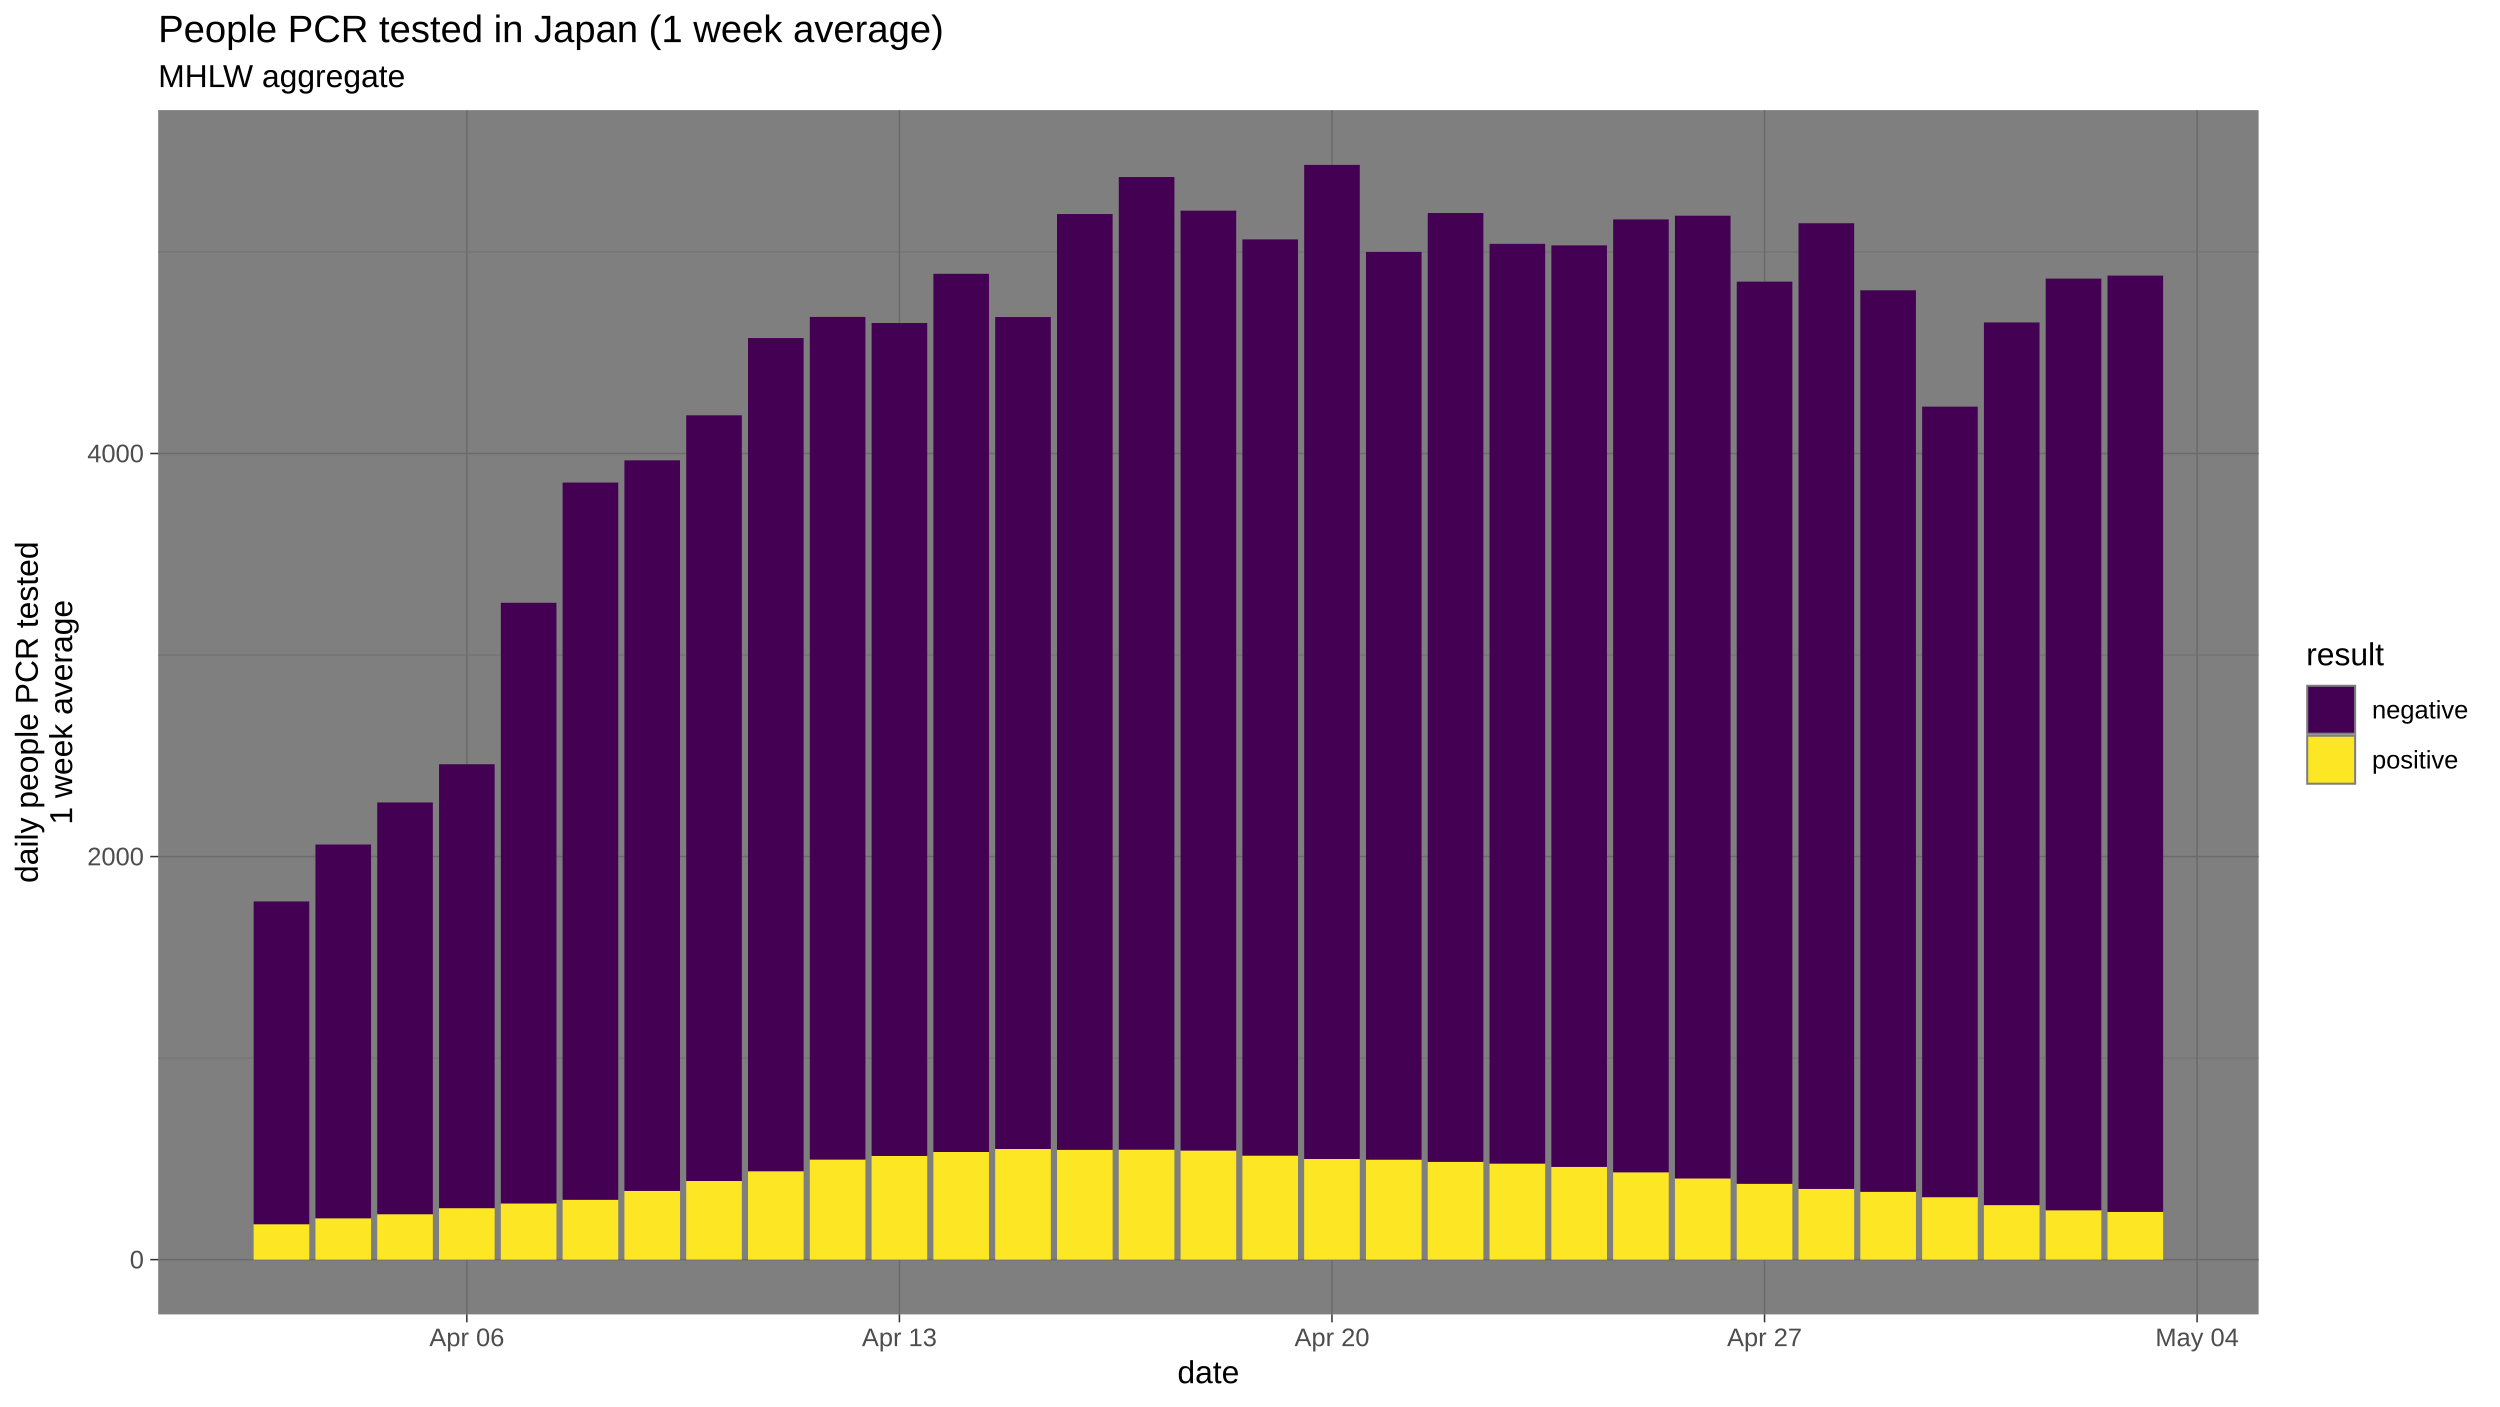
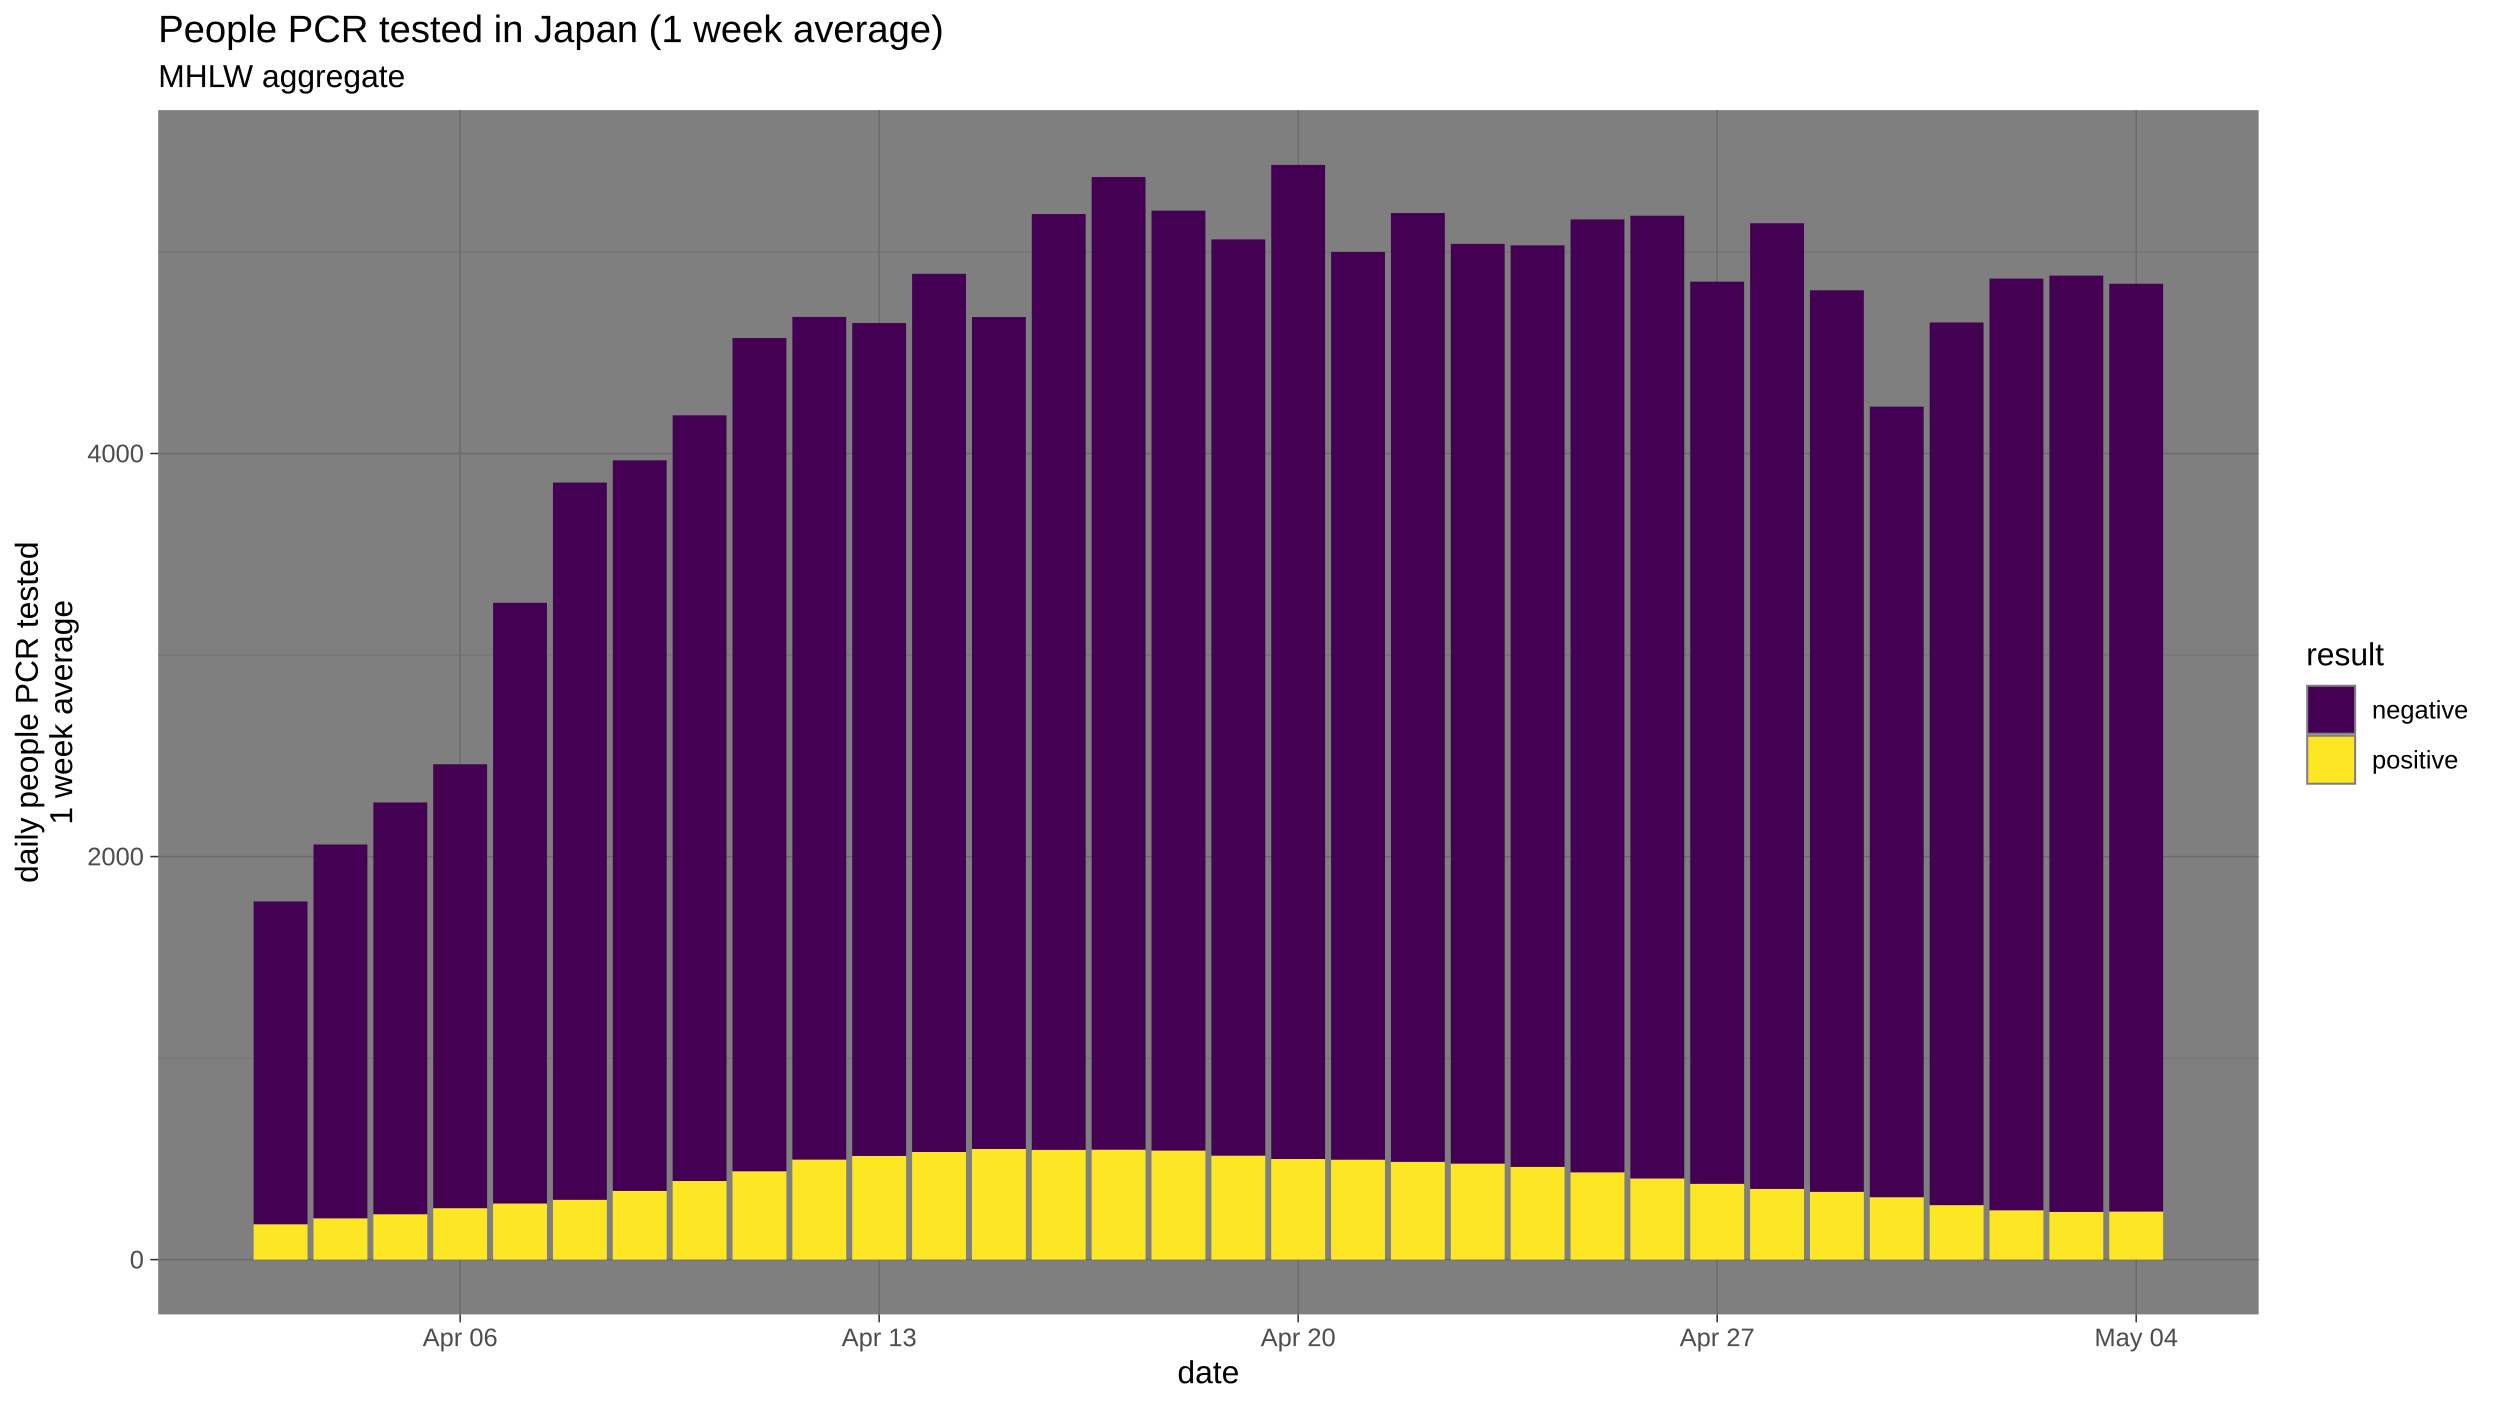
<svg xmlns="http://www.w3.org/2000/svg" viewBox="0 0 864.00 486.00">
  <defs>
    <style type="text/css">
    line, polyline, polygon, path, rect, circle {
      fill: none;
      stroke: #000000;
      stroke-linecap: round;
      stroke-linejoin: round;
      stroke-miterlimit: 10.00;
    }
  </style>
  </defs>
  <rect width="100%" height="100%" style="stroke: none; fill: #FFFFFF;" />
  <rect x="0.00" y="-0" width="864.00" height="486.00" style="stroke-width: 1.07; stroke: #FFFFFF; fill: #FFFFFF;" />
  <defs>
    <clipPath id="cpNTQuNjd8NzgwLjU3fDQ1NC4yNXwzOC4wNw==">
      <rect x="54.67" y="38.07" width="725.91" height="416.18" />
    </clipPath>
  </defs>
  <rect x="54.67" y="38.07" width="725.91" height="416.18" style="stroke-width: 1.07; stroke: none; fill: #7F7F7F;" clip-path="url(#cpNTQuNjd8NzgwLjU3fDQ1NC4yNXwzOC4wNw==)" />
  <polyline points="54.67,365.68 780.57,365.68 " style="stroke-width: 0.27; stroke: #6B6B6B; stroke-linecap: butt;" clip-path="url(#cpNTQuNjd8NzgwLjU3fDQ1NC4yNXwzOC4wNw==)" />
  <polyline points="54.67,226.37 780.57,226.37 " style="stroke-width: 0.27; stroke: #6B6B6B; stroke-linecap: butt;" clip-path="url(#cpNTQuNjd8NzgwLjU3fDQ1NC4yNXwzOC4wNw==)" />
  <polyline points="54.67,87.07 780.57,87.07 " style="stroke-width: 0.27; stroke: #6B6B6B; stroke-linecap: butt;" clip-path="url(#cpNTQuNjd8NzgwLjU3fDQ1NC4yNXwzOC4wNw==)" />
  <polyline points="54.67,435.33 780.57,435.33 " style="stroke-width: 0.53; stroke: #6B6B6B; stroke-linecap: butt;" clip-path="url(#cpNTQuNjd8NzgwLjU3fDQ1NC4yNXwzOC4wNw==)" />
  <polyline points="54.67,296.02 780.57,296.02 " style="stroke-width: 0.53; stroke: #6B6B6B; stroke-linecap: butt;" clip-path="url(#cpNTQuNjd8NzgwLjU3fDQ1NC4yNXwzOC4wNw==)" />
  <polyline points="54.67,156.72 780.57,156.72 " style="stroke-width: 0.53; stroke: #6B6B6B; stroke-linecap: butt;" clip-path="url(#cpNTQuNjd8NzgwLjU3fDQ1NC4yNXwzOC4wNw==)" />
-   <polyline points="161.34,454.25 161.34,38.07 " style="stroke-width: 0.53; stroke: #6B6B6B; stroke-linecap: butt;" clip-path="url(#cpNTQuNjd8NzgwLjU3fDQ1NC4yNXwzOC4wNw==)" />
-   <polyline points="310.84,454.25 310.84,38.07 " style="stroke-width: 0.53; stroke: #6B6B6B; stroke-linecap: butt;" clip-path="url(#cpNTQuNjd8NzgwLjU3fDQ1NC4yNXwzOC4wNw==)" />
-   <polyline points="460.33,454.25 460.33,38.07 " style="stroke-width: 0.53; stroke: #6B6B6B; stroke-linecap: butt;" clip-path="url(#cpNTQuNjd8NzgwLjU3fDQ1NC4yNXwzOC4wNw==)" />
-   <polyline points="609.83,454.25 609.83,38.07 " style="stroke-width: 0.53; stroke: #6B6B6B; stroke-linecap: butt;" clip-path="url(#cpNTQuNjd8NzgwLjU3fDQ1NC4yNXwzOC4wNw==)" />
-   <polyline points="759.32,454.25 759.32,38.07 " style="stroke-width: 0.53; stroke: #6B6B6B; stroke-linecap: butt;" clip-path="url(#cpNTQuNjd8NzgwLjU3fDQ1NC4yNXwzOC4wNw==)" />
-   <rect x="87.66" y="423.09" width="19.22" height="12.24" style="stroke-width: 1.07; stroke: none; stroke-linecap: butt; fill: #FDE725;" clip-path="url(#cpNTQuNjd8NzgwLjU3fDQ1NC4yNXwzOC4wNw==)" />
-   <rect x="87.66" y="311.54" width="19.22" height="111.55" style="stroke-width: 1.07; stroke: none; stroke-linecap: butt; fill: #440154;" clip-path="url(#cpNTQuNjd8NzgwLjU3fDQ1NC4yNXwzOC4wNw==)" />
-   <rect x="109.02" y="421.04" width="19.22" height="14.29" style="stroke-width: 1.07; stroke: none; stroke-linecap: butt; fill: #FDE725;" clip-path="url(#cpNTQuNjd8NzgwLjU3fDQ1NC4yNXwzOC4wNw==)" />
-   <rect x="109.02" y="291.86" width="19.22" height="129.18" style="stroke-width: 1.07; stroke: none; stroke-linecap: butt; fill: #440154;" clip-path="url(#cpNTQuNjd8NzgwLjU3fDQ1NC4yNXwzOC4wNw==)" />
-   <rect x="130.37" y="419.63" width="19.22" height="15.70" style="stroke-width: 1.07; stroke: none; stroke-linecap: butt; fill: #FDE725;" clip-path="url(#cpNTQuNjd8NzgwLjU3fDQ1NC4yNXwzOC4wNw==)" />
-   <rect x="130.37" y="277.33" width="19.22" height="142.30" style="stroke-width: 1.07; stroke: none; stroke-linecap: butt; fill: #440154;" clip-path="url(#cpNTQuNjd8NzgwLjU3fDQ1NC4yNXwzOC4wNw==)" />
-   <rect x="151.73" y="417.54" width="19.22" height="17.79" style="stroke-width: 1.07; stroke: none; stroke-linecap: butt; fill: #FDE725;" clip-path="url(#cpNTQuNjd8NzgwLjU3fDQ1NC4yNXwzOC4wNw==)" />
-   <rect x="151.73" y="264.12" width="19.22" height="153.42" style="stroke-width: 1.07; stroke: none; stroke-linecap: butt; fill: #440154;" clip-path="url(#cpNTQuNjd8NzgwLjU3fDQ1NC4yNXwzOC4wNw==)" />
-   <rect x="173.09" y="415.90" width="19.22" height="19.43" style="stroke-width: 1.07; stroke: none; stroke-linecap: butt; fill: #FDE725;" clip-path="url(#cpNTQuNjd8NzgwLjU3fDQ1NC4yNXwzOC4wNw==)" />
-   <rect x="173.09" y="208.32" width="19.22" height="207.58" style="stroke-width: 1.07; stroke: none; stroke-linecap: butt; fill: #440154;" clip-path="url(#cpNTQuNjd8NzgwLjU3fDQ1NC4yNXwzOC4wNw==)" />
-   <rect x="194.44" y="414.64" width="19.22" height="20.69" style="stroke-width: 1.07; stroke: none; stroke-linecap: butt; fill: #FDE725;" clip-path="url(#cpNTQuNjd8NzgwLjU3fDQ1NC4yNXwzOC4wNw==)" />
-   <rect x="194.44" y="166.77" width="19.22" height="247.87" style="stroke-width: 1.07; stroke: none; stroke-linecap: butt; fill: #440154;" clip-path="url(#cpNTQuNjd8NzgwLjU3fDQ1NC4yNXwzOC4wNw==)" />
-   <rect x="215.80" y="411.58" width="19.22" height="23.75" style="stroke-width: 1.07; stroke: none; stroke-linecap: butt; fill: #FDE725;" clip-path="url(#cpNTQuNjd8NzgwLjU3fDQ1NC4yNXwzOC4wNw==)" />
-   <rect x="215.80" y="159.09" width="19.22" height="252.49" style="stroke-width: 1.07; stroke: none; stroke-linecap: butt; fill: #440154;" clip-path="url(#cpNTQuNjd8NzgwLjU3fDQ1NC4yNXwzOC4wNw==)" />
-   <rect x="237.16" y="408.16" width="19.22" height="27.16" style="stroke-width: 1.07; stroke: none; stroke-linecap: butt; fill: #FDE725;" clip-path="url(#cpNTQuNjd8NzgwLjU3fDQ1NC4yNXwzOC4wNw==)" />
-   <rect x="237.16" y="143.53" width="19.22" height="264.63" style="stroke-width: 1.07; stroke: none; stroke-linecap: butt; fill: #440154;" clip-path="url(#cpNTQuNjd8NzgwLjU3fDQ1NC4yNXwzOC4wNw==)" />
-   <rect x="258.51" y="404.78" width="19.22" height="30.55" style="stroke-width: 1.07; stroke: none; stroke-linecap: butt; fill: #FDE725;" clip-path="url(#cpNTQuNjd8NzgwLjU3fDQ1NC4yNXwzOC4wNw==)" />
-   <rect x="258.51" y="116.83" width="19.22" height="287.95" style="stroke-width: 1.07; stroke: none; stroke-linecap: butt; fill: #440154;" clip-path="url(#cpNTQuNjd8NzgwLjU3fDQ1NC4yNXwzOC4wNw==)" />
-   <rect x="279.87" y="400.73" width="19.22" height="34.60" style="stroke-width: 1.07; stroke: none; stroke-linecap: butt; fill: #FDE725;" clip-path="url(#cpNTQuNjd8NzgwLjU3fDQ1NC4yNXwzOC4wNw==)" />
-   <rect x="279.87" y="109.53" width="19.22" height="291.20" style="stroke-width: 1.07; stroke: none; stroke-linecap: butt; fill: #440154;" clip-path="url(#cpNTQuNjd8NzgwLjU3fDQ1NC4yNXwzOC4wNw==)" />
-   <rect x="301.23" y="399.50" width="19.22" height="35.83" style="stroke-width: 1.07; stroke: none; stroke-linecap: butt; fill: #FDE725;" clip-path="url(#cpNTQuNjd8NzgwLjU3fDQ1NC4yNXwzOC4wNw==)" />
-   <rect x="301.23" y="111.64" width="19.22" height="287.86" style="stroke-width: 1.07; stroke: none; stroke-linecap: butt; fill: #440154;" clip-path="url(#cpNTQuNjd8NzgwLjU3fDQ1NC4yNXwzOC4wNw==)" />
-   <rect x="322.58" y="398.12" width="19.22" height="37.20" style="stroke-width: 1.07; stroke: none; stroke-linecap: butt; fill: #FDE725;" clip-path="url(#cpNTQuNjd8NzgwLjU3fDQ1NC4yNXwzOC4wNw==)" />
-   <rect x="322.58" y="94.63" width="19.22" height="303.50" style="stroke-width: 1.07; stroke: none; stroke-linecap: butt; fill: #440154;" clip-path="url(#cpNTQuNjd8NzgwLjU3fDQ1NC4yNXwzOC4wNw==)" />
-   <rect x="343.94" y="397.09" width="19.22" height="38.24" style="stroke-width: 1.07; stroke: none; stroke-linecap: butt; fill: #FDE725;" clip-path="url(#cpNTQuNjd8NzgwLjU3fDQ1NC4yNXwzOC4wNw==)" />
-   <rect x="343.94" y="109.57" width="19.22" height="287.52" style="stroke-width: 1.07; stroke: none; stroke-linecap: butt; fill: #440154;" clip-path="url(#cpNTQuNjd8NzgwLjU3fDQ1NC4yNXwzOC4wNw==)" />
-   <rect x="365.30" y="397.38" width="19.22" height="37.95" style="stroke-width: 1.07; stroke: none; stroke-linecap: butt; fill: #FDE725;" clip-path="url(#cpNTQuNjd8NzgwLjU3fDQ1NC4yNXwzOC4wNw==)" />
-   <rect x="365.30" y="73.97" width="19.22" height="323.41" style="stroke-width: 1.07; stroke: none; stroke-linecap: butt; fill: #440154;" clip-path="url(#cpNTQuNjd8NzgwLjU3fDQ1NC4yNXwzOC4wNw==)" />
-   <rect x="386.65" y="397.32" width="19.22" height="38.01" style="stroke-width: 1.07; stroke: none; stroke-linecap: butt; fill: #FDE725;" clip-path="url(#cpNTQuNjd8NzgwLjU3fDQ1NC4yNXwzOC4wNw==)" />
-   <rect x="386.65" y="61.18" width="19.22" height="336.13" style="stroke-width: 1.07; stroke: none; stroke-linecap: butt; fill: #440154;" clip-path="url(#cpNTQuNjd8NzgwLjU3fDQ1NC4yNXwzOC4wNw==)" />
-   <rect x="408.01" y="397.62" width="19.22" height="37.71" style="stroke-width: 1.07; stroke: none; stroke-linecap: butt; fill: #FDE725;" clip-path="url(#cpNTQuNjd8NzgwLjU3fDQ1NC4yNXwzOC4wNw==)" />
-   <rect x="408.01" y="72.80" width="19.22" height="324.82" style="stroke-width: 1.07; stroke: none; stroke-linecap: butt; fill: #440154;" clip-path="url(#cpNTQuNjd8NzgwLjU3fDQ1NC4yNXwzOC4wNw==)" />
-   <rect x="429.37" y="399.38" width="19.22" height="35.95" style="stroke-width: 1.07; stroke: none; stroke-linecap: butt; fill: #FDE725;" clip-path="url(#cpNTQuNjd8NzgwLjU3fDQ1NC4yNXwzOC4wNw==)" />
-   <rect x="429.37" y="82.74" width="19.22" height="316.64" style="stroke-width: 1.07; stroke: none; stroke-linecap: butt; fill: #440154;" clip-path="url(#cpNTQuNjd8NzgwLjU3fDQ1NC4yNXwzOC4wNw==)" />
-   <rect x="450.72" y="400.54" width="19.22" height="34.79" style="stroke-width: 1.07; stroke: none; stroke-linecap: butt; fill: #FDE725;" clip-path="url(#cpNTQuNjd8NzgwLjU3fDQ1NC4yNXwzOC4wNw==)" />
-   <rect x="450.72" y="56.99" width="19.22" height="343.56" style="stroke-width: 1.07; stroke: none; stroke-linecap: butt; fill: #440154;" clip-path="url(#cpNTQuNjd8NzgwLjU3fDQ1NC4yNXwzOC4wNw==)" />
-   <rect x="472.08" y="400.76" width="19.22" height="34.57" style="stroke-width: 1.07; stroke: none; stroke-linecap: butt; fill: #FDE725;" clip-path="url(#cpNTQuNjd8NzgwLjU3fDQ1NC4yNXwzOC4wNw==)" />
-   <rect x="472.08" y="87.08" width="19.22" height="313.69" style="stroke-width: 1.07; stroke: none; stroke-linecap: butt; fill: #440154;" clip-path="url(#cpNTQuNjd8NzgwLjU3fDQ1NC4yNXwzOC4wNw==)" />
-   <rect x="493.43" y="401.54" width="19.22" height="33.79" style="stroke-width: 1.07; stroke: none; stroke-linecap: butt; fill: #FDE725;" clip-path="url(#cpNTQuNjd8NzgwLjU3fDQ1NC4yNXwzOC4wNw==)" />
-   <rect x="493.43" y="73.62" width="19.22" height="327.92" style="stroke-width: 1.07; stroke: none; stroke-linecap: butt; fill: #440154;" clip-path="url(#cpNTQuNjd8NzgwLjU3fDQ1NC4yNXwzOC4wNw==)" />
-   <rect x="514.79" y="402.12" width="19.22" height="33.20" style="stroke-width: 1.07; stroke: none; stroke-linecap: butt; fill: #FDE725;" clip-path="url(#cpNTQuNjd8NzgwLjU3fDQ1NC4yNXwzOC4wNw==)" />
-   <rect x="514.79" y="84.28" width="19.22" height="317.85" style="stroke-width: 1.07; stroke: none; stroke-linecap: butt; fill: #440154;" clip-path="url(#cpNTQuNjd8NzgwLjU3fDQ1NC4yNXwzOC4wNw==)" />
-   <rect x="536.15" y="403.28" width="19.22" height="32.05" style="stroke-width: 1.07; stroke: none; stroke-linecap: butt; fill: #FDE725;" clip-path="url(#cpNTQuNjd8NzgwLjU3fDQ1NC4yNXwzOC4wNw==)" />
-   <rect x="536.15" y="84.80" width="19.22" height="318.48" style="stroke-width: 1.07; stroke: none; stroke-linecap: butt; fill: #440154;" clip-path="url(#cpNTQuNjd8NzgwLjU3fDQ1NC4yNXwzOC4wNw==)" />
-   <rect x="557.50" y="405.14" width="19.22" height="30.19" style="stroke-width: 1.07; stroke: none; stroke-linecap: butt; fill: #FDE725;" clip-path="url(#cpNTQuNjd8NzgwLjU3fDQ1NC4yNXwzOC4wNw==)" />
-   <rect x="557.50" y="75.83" width="19.22" height="329.31" style="stroke-width: 1.07; stroke: none; stroke-linecap: butt; fill: #440154;" clip-path="url(#cpNTQuNjd8NzgwLjU3fDQ1NC4yNXwzOC4wNw==)" />
-   <rect x="578.86" y="407.26" width="19.22" height="28.07" style="stroke-width: 1.07; stroke: none; stroke-linecap: butt; fill: #FDE725;" clip-path="url(#cpNTQuNjd8NzgwLjU3fDQ1NC4yNXwzOC4wNw==)" />
-   <rect x="578.86" y="74.55" width="19.22" height="332.71" style="stroke-width: 1.07; stroke: none; stroke-linecap: butt; fill: #440154;" clip-path="url(#cpNTQuNjd8NzgwLjU3fDQ1NC4yNXwzOC4wNw==)" />
-   <rect x="600.22" y="409.12" width="19.22" height="26.21" style="stroke-width: 1.07; stroke: none; stroke-linecap: butt; fill: #FDE725;" clip-path="url(#cpNTQuNjd8NzgwLjU3fDQ1NC4yNXwzOC4wNw==)" />
-   <rect x="600.22" y="97.34" width="19.22" height="311.78" style="stroke-width: 1.07; stroke: none; stroke-linecap: butt; fill: #440154;" clip-path="url(#cpNTQuNjd8NzgwLjU3fDQ1NC4yNXwzOC4wNw==)" />
-   <rect x="621.57" y="410.88" width="19.22" height="24.45" style="stroke-width: 1.07; stroke: none; stroke-linecap: butt; fill: #FDE725;" clip-path="url(#cpNTQuNjd8NzgwLjU3fDQ1NC4yNXwzOC4wNw==)" />
-   <rect x="621.57" y="77.15" width="19.22" height="333.73" style="stroke-width: 1.07; stroke: none; stroke-linecap: butt; fill: #440154;" clip-path="url(#cpNTQuNjd8NzgwLjU3fDQ1NC4yNXwzOC4wNw==)" />
-   <rect x="642.93" y="411.89" width="19.22" height="23.44" style="stroke-width: 1.07; stroke: none; stroke-linecap: butt; fill: #FDE725;" clip-path="url(#cpNTQuNjd8NzgwLjU3fDQ1NC4yNXwzOC4wNw==)" />
-   <rect x="642.93" y="100.32" width="19.22" height="311.57" style="stroke-width: 1.07; stroke: none; stroke-linecap: butt; fill: #440154;" clip-path="url(#cpNTQuNjd8NzgwLjU3fDQ1NC4yNXwzOC4wNw==)" />
-   <rect x="664.29" y="413.75" width="19.22" height="21.58" style="stroke-width: 1.07; stroke: none; stroke-linecap: butt; fill: #FDE725;" clip-path="url(#cpNTQuNjd8NzgwLjU3fDQ1NC4yNXwzOC4wNw==)" />
-   <rect x="664.29" y="140.54" width="19.22" height="273.21" style="stroke-width: 1.07; stroke: none; stroke-linecap: butt; fill: #440154;" clip-path="url(#cpNTQuNjd8NzgwLjU3fDQ1NC4yNXwzOC4wNw==)" />
-   <rect x="685.64" y="416.49" width="19.22" height="18.84" style="stroke-width: 1.07; stroke: none; stroke-linecap: butt; fill: #FDE725;" clip-path="url(#cpNTQuNjd8NzgwLjU3fDQ1NC4yNXwzOC4wNw==)" />
-   <rect x="685.64" y="111.44" width="19.22" height="305.05" style="stroke-width: 1.07; stroke: none; stroke-linecap: butt; fill: #440154;" clip-path="url(#cpNTQuNjd8NzgwLjU3fDQ1NC4yNXwzOC4wNw==)" />
-   <rect x="707.00" y="418.26" width="19.22" height="17.06" style="stroke-width: 1.07; stroke: none; stroke-linecap: butt; fill: #FDE725;" clip-path="url(#cpNTQuNjd8NzgwLjU3fDQ1NC4yNXwzOC4wNw==)" />
-   <rect x="707.00" y="96.29" width="19.22" height="321.98" style="stroke-width: 1.07; stroke: none; stroke-linecap: butt; fill: #440154;" clip-path="url(#cpNTQuNjd8NzgwLjU3fDQ1NC4yNXwzOC4wNw==)" />
-   <rect x="728.36" y="418.84" width="19.22" height="16.49" style="stroke-width: 1.07; stroke: none; stroke-linecap: butt; fill: #FDE725;" clip-path="url(#cpNTQuNjd8NzgwLjU3fDQ1NC4yNXwzOC4wNw==)" />
-   <rect x="728.36" y="95.25" width="19.22" height="323.59" style="stroke-width: 1.07; stroke: none; stroke-linecap: butt; fill: #440154;" clip-path="url(#cpNTQuNjd8NzgwLjU3fDQ1NC4yNXwzOC4wNw==)" />
+   <polyline points="159.03,454.25 159.03,38.07 " style="stroke-width: 0.53; stroke: #6B6B6B; stroke-linecap: butt;" clip-path="url(#cpNTQuNjd8NzgwLjU3fDQ1NC4yNXwzOC4wNw==)" />
+   <polyline points="303.84,454.25 303.84,38.07 " style="stroke-width: 0.53; stroke: #6B6B6B; stroke-linecap: butt;" clip-path="url(#cpNTQuNjd8NzgwLjU3fDQ1NC4yNXwzOC4wNw==)" />
+   <polyline points="448.65,454.25 448.65,38.07 " style="stroke-width: 0.53; stroke: #6B6B6B; stroke-linecap: butt;" clip-path="url(#cpNTQuNjd8NzgwLjU3fDQ1NC4yNXwzOC4wNw==)" />
+   <polyline points="593.46,454.25 593.46,38.07 " style="stroke-width: 0.53; stroke: #6B6B6B; stroke-linecap: butt;" clip-path="url(#cpNTQuNjd8NzgwLjU3fDQ1NC4yNXwzOC4wNw==)" />
+   <polyline points="738.27,454.25 738.27,38.07 " style="stroke-width: 0.53; stroke: #6B6B6B; stroke-linecap: butt;" clip-path="url(#cpNTQuNjd8NzgwLjU3fDQ1NC4yNXwzOC4wNw==)" />
+   <rect x="87.66" y="423.09" width="18.62" height="12.24" style="stroke-width: 1.07; stroke: none; stroke-linecap: butt; fill: #FDE725;" clip-path="url(#cpNTQuNjd8NzgwLjU3fDQ1NC4yNXwzOC4wNw==)" />
+   <rect x="87.66" y="311.54" width="18.62" height="111.55" style="stroke-width: 1.07; stroke: none; stroke-linecap: butt; fill: #440154;" clip-path="url(#cpNTQuNjd8NzgwLjU3fDQ1NC4yNXwzOC4wNw==)" />
+   <rect x="108.35" y="421.04" width="18.62" height="14.29" style="stroke-width: 1.07; stroke: none; stroke-linecap: butt; fill: #FDE725;" clip-path="url(#cpNTQuNjd8NzgwLjU3fDQ1NC4yNXwzOC4wNw==)" />
+   <rect x="108.35" y="291.86" width="18.62" height="129.18" style="stroke-width: 1.07; stroke: none; stroke-linecap: butt; fill: #440154;" clip-path="url(#cpNTQuNjd8NzgwLjU3fDQ1NC4yNXwzOC4wNw==)" />
+   <rect x="129.04" y="419.63" width="18.62" height="15.70" style="stroke-width: 1.07; stroke: none; stroke-linecap: butt; fill: #FDE725;" clip-path="url(#cpNTQuNjd8NzgwLjU3fDQ1NC4yNXwzOC4wNw==)" />
+   <rect x="129.04" y="277.33" width="18.62" height="142.30" style="stroke-width: 1.07; stroke: none; stroke-linecap: butt; fill: #440154;" clip-path="url(#cpNTQuNjd8NzgwLjU3fDQ1NC4yNXwzOC4wNw==)" />
+   <rect x="149.72" y="417.54" width="18.62" height="17.79" style="stroke-width: 1.07; stroke: none; stroke-linecap: butt; fill: #FDE725;" clip-path="url(#cpNTQuNjd8NzgwLjU3fDQ1NC4yNXwzOC4wNw==)" />
+   <rect x="149.72" y="264.12" width="18.62" height="153.42" style="stroke-width: 1.07; stroke: none; stroke-linecap: butt; fill: #440154;" clip-path="url(#cpNTQuNjd8NzgwLjU3fDQ1NC4yNXwzOC4wNw==)" />
+   <rect x="170.41" y="415.90" width="18.62" height="19.43" style="stroke-width: 1.07; stroke: none; stroke-linecap: butt; fill: #FDE725;" clip-path="url(#cpNTQuNjd8NzgwLjU3fDQ1NC4yNXwzOC4wNw==)" />
+   <rect x="170.41" y="208.32" width="18.62" height="207.58" style="stroke-width: 1.07; stroke: none; stroke-linecap: butt; fill: #440154;" clip-path="url(#cpNTQuNjd8NzgwLjU3fDQ1NC4yNXwzOC4wNw==)" />
+   <rect x="191.10" y="414.64" width="18.62" height="20.69" style="stroke-width: 1.07; stroke: none; stroke-linecap: butt; fill: #FDE725;" clip-path="url(#cpNTQuNjd8NzgwLjU3fDQ1NC4yNXwzOC4wNw==)" />
+   <rect x="191.10" y="166.77" width="18.62" height="247.87" style="stroke-width: 1.07; stroke: none; stroke-linecap: butt; fill: #440154;" clip-path="url(#cpNTQuNjd8NzgwLjU3fDQ1NC4yNXwzOC4wNw==)" />
+   <rect x="211.78" y="411.58" width="18.62" height="23.75" style="stroke-width: 1.07; stroke: none; stroke-linecap: butt; fill: #FDE725;" clip-path="url(#cpNTQuNjd8NzgwLjU3fDQ1NC4yNXwzOC4wNw==)" />
+   <rect x="211.78" y="159.09" width="18.62" height="252.49" style="stroke-width: 1.07; stroke: none; stroke-linecap: butt; fill: #440154;" clip-path="url(#cpNTQuNjd8NzgwLjU3fDQ1NC4yNXwzOC4wNw==)" />
+   <rect x="232.47" y="408.16" width="18.62" height="27.16" style="stroke-width: 1.07; stroke: none; stroke-linecap: butt; fill: #FDE725;" clip-path="url(#cpNTQuNjd8NzgwLjU3fDQ1NC4yNXwzOC4wNw==)" />
+   <rect x="232.47" y="143.53" width="18.62" height="264.63" style="stroke-width: 1.07; stroke: none; stroke-linecap: butt; fill: #440154;" clip-path="url(#cpNTQuNjd8NzgwLjU3fDQ1NC4yNXwzOC4wNw==)" />
+   <rect x="253.16" y="404.78" width="18.62" height="30.55" style="stroke-width: 1.07; stroke: none; stroke-linecap: butt; fill: #FDE725;" clip-path="url(#cpNTQuNjd8NzgwLjU3fDQ1NC4yNXwzOC4wNw==)" />
+   <rect x="253.16" y="116.83" width="18.62" height="287.95" style="stroke-width: 1.07; stroke: none; stroke-linecap: butt; fill: #440154;" clip-path="url(#cpNTQuNjd8NzgwLjU3fDQ1NC4yNXwzOC4wNw==)" />
+   <rect x="273.84" y="400.73" width="18.62" height="34.60" style="stroke-width: 1.07; stroke: none; stroke-linecap: butt; fill: #FDE725;" clip-path="url(#cpNTQuNjd8NzgwLjU3fDQ1NC4yNXwzOC4wNw==)" />
+   <rect x="273.84" y="109.53" width="18.62" height="291.20" style="stroke-width: 1.07; stroke: none; stroke-linecap: butt; fill: #440154;" clip-path="url(#cpNTQuNjd8NzgwLjU3fDQ1NC4yNXwzOC4wNw==)" />
+   <rect x="294.53" y="399.50" width="18.62" height="35.83" style="stroke-width: 1.07; stroke: none; stroke-linecap: butt; fill: #FDE725;" clip-path="url(#cpNTQuNjd8NzgwLjU3fDQ1NC4yNXwzOC4wNw==)" />
+   <rect x="294.53" y="111.64" width="18.62" height="287.86" style="stroke-width: 1.07; stroke: none; stroke-linecap: butt; fill: #440154;" clip-path="url(#cpNTQuNjd8NzgwLjU3fDQ1NC4yNXwzOC4wNw==)" />
+   <rect x="315.22" y="398.12" width="18.62" height="37.20" style="stroke-width: 1.07; stroke: none; stroke-linecap: butt; fill: #FDE725;" clip-path="url(#cpNTQuNjd8NzgwLjU3fDQ1NC4yNXwzOC4wNw==)" />
+   <rect x="315.22" y="94.63" width="18.62" height="303.50" style="stroke-width: 1.07; stroke: none; stroke-linecap: butt; fill: #440154;" clip-path="url(#cpNTQuNjd8NzgwLjU3fDQ1NC4yNXwzOC4wNw==)" />
+   <rect x="335.91" y="397.09" width="18.62" height="38.24" style="stroke-width: 1.07; stroke: none; stroke-linecap: butt; fill: #FDE725;" clip-path="url(#cpNTQuNjd8NzgwLjU3fDQ1NC4yNXwzOC4wNw==)" />
+   <rect x="335.91" y="109.57" width="18.62" height="287.52" style="stroke-width: 1.07; stroke: none; stroke-linecap: butt; fill: #440154;" clip-path="url(#cpNTQuNjd8NzgwLjU3fDQ1NC4yNXwzOC4wNw==)" />
+   <rect x="356.59" y="397.38" width="18.62" height="37.95" style="stroke-width: 1.07; stroke: none; stroke-linecap: butt; fill: #FDE725;" clip-path="url(#cpNTQuNjd8NzgwLjU3fDQ1NC4yNXwzOC4wNw==)" />
+   <rect x="356.59" y="73.97" width="18.62" height="323.41" style="stroke-width: 1.07; stroke: none; stroke-linecap: butt; fill: #440154;" clip-path="url(#cpNTQuNjd8NzgwLjU3fDQ1NC4yNXwzOC4wNw==)" />
+   <rect x="377.28" y="397.32" width="18.62" height="38.01" style="stroke-width: 1.07; stroke: none; stroke-linecap: butt; fill: #FDE725;" clip-path="url(#cpNTQuNjd8NzgwLjU3fDQ1NC4yNXwzOC4wNw==)" />
+   <rect x="377.28" y="61.18" width="18.62" height="336.13" style="stroke-width: 1.07; stroke: none; stroke-linecap: butt; fill: #440154;" clip-path="url(#cpNTQuNjd8NzgwLjU3fDQ1NC4yNXwzOC4wNw==)" />
+   <rect x="397.97" y="397.62" width="18.62" height="37.71" style="stroke-width: 1.07; stroke: none; stroke-linecap: butt; fill: #FDE725;" clip-path="url(#cpNTQuNjd8NzgwLjU3fDQ1NC4yNXwzOC4wNw==)" />
+   <rect x="397.97" y="72.80" width="18.62" height="324.82" style="stroke-width: 1.07; stroke: none; stroke-linecap: butt; fill: #440154;" clip-path="url(#cpNTQuNjd8NzgwLjU3fDQ1NC4yNXwzOC4wNw==)" />
+   <rect x="418.65" y="399.38" width="18.62" height="35.95" style="stroke-width: 1.07; stroke: none; stroke-linecap: butt; fill: #FDE725;" clip-path="url(#cpNTQuNjd8NzgwLjU3fDQ1NC4yNXwzOC4wNw==)" />
+   <rect x="418.65" y="82.74" width="18.62" height="316.64" style="stroke-width: 1.07; stroke: none; stroke-linecap: butt; fill: #440154;" clip-path="url(#cpNTQuNjd8NzgwLjU3fDQ1NC4yNXwzOC4wNw==)" />
+   <rect x="439.34" y="400.54" width="18.62" height="34.79" style="stroke-width: 1.07; stroke: none; stroke-linecap: butt; fill: #FDE725;" clip-path="url(#cpNTQuNjd8NzgwLjU3fDQ1NC4yNXwzOC4wNw==)" />
+   <rect x="439.34" y="56.99" width="18.62" height="343.56" style="stroke-width: 1.07; stroke: none; stroke-linecap: butt; fill: #440154;" clip-path="url(#cpNTQuNjd8NzgwLjU3fDQ1NC4yNXwzOC4wNw==)" />
+   <rect x="460.03" y="400.76" width="18.62" height="34.57" style="stroke-width: 1.07; stroke: none; stroke-linecap: butt; fill: #FDE725;" clip-path="url(#cpNTQuNjd8NzgwLjU3fDQ1NC4yNXwzOC4wNw==)" />
+   <rect x="460.03" y="87.08" width="18.62" height="313.69" style="stroke-width: 1.07; stroke: none; stroke-linecap: butt; fill: #440154;" clip-path="url(#cpNTQuNjd8NzgwLjU3fDQ1NC4yNXwzOC4wNw==)" />
+   <rect x="480.71" y="401.54" width="18.62" height="33.79" style="stroke-width: 1.07; stroke: none; stroke-linecap: butt; fill: #FDE725;" clip-path="url(#cpNTQuNjd8NzgwLjU3fDQ1NC4yNXwzOC4wNw==)" />
+   <rect x="480.71" y="73.62" width="18.62" height="327.92" style="stroke-width: 1.07; stroke: none; stroke-linecap: butt; fill: #440154;" clip-path="url(#cpNTQuNjd8NzgwLjU3fDQ1NC4yNXwzOC4wNw==)" />
+   <rect x="501.40" y="402.12" width="18.62" height="33.20" style="stroke-width: 1.07; stroke: none; stroke-linecap: butt; fill: #FDE725;" clip-path="url(#cpNTQuNjd8NzgwLjU3fDQ1NC4yNXwzOC4wNw==)" />
+   <rect x="501.40" y="84.28" width="18.62" height="317.85" style="stroke-width: 1.07; stroke: none; stroke-linecap: butt; fill: #440154;" clip-path="url(#cpNTQuNjd8NzgwLjU3fDQ1NC4yNXwzOC4wNw==)" />
+   <rect x="522.09" y="403.28" width="18.62" height="32.05" style="stroke-width: 1.07; stroke: none; stroke-linecap: butt; fill: #FDE725;" clip-path="url(#cpNTQuNjd8NzgwLjU3fDQ1NC4yNXwzOC4wNw==)" />
+   <rect x="522.09" y="84.80" width="18.62" height="318.48" style="stroke-width: 1.07; stroke: none; stroke-linecap: butt; fill: #440154;" clip-path="url(#cpNTQuNjd8NzgwLjU3fDQ1NC4yNXwzOC4wNw==)" />
+   <rect x="542.78" y="405.14" width="18.62" height="30.19" style="stroke-width: 1.07; stroke: none; stroke-linecap: butt; fill: #FDE725;" clip-path="url(#cpNTQuNjd8NzgwLjU3fDQ1NC4yNXwzOC4wNw==)" />
+   <rect x="542.78" y="75.83" width="18.62" height="329.31" style="stroke-width: 1.07; stroke: none; stroke-linecap: butt; fill: #440154;" clip-path="url(#cpNTQuNjd8NzgwLjU3fDQ1NC4yNXwzOC4wNw==)" />
+   <rect x="563.46" y="407.26" width="18.62" height="28.07" style="stroke-width: 1.07; stroke: none; stroke-linecap: butt; fill: #FDE725;" clip-path="url(#cpNTQuNjd8NzgwLjU3fDQ1NC4yNXwzOC4wNw==)" />
+   <rect x="563.46" y="74.55" width="18.62" height="332.71" style="stroke-width: 1.07; stroke: none; stroke-linecap: butt; fill: #440154;" clip-path="url(#cpNTQuNjd8NzgwLjU3fDQ1NC4yNXwzOC4wNw==)" />
+   <rect x="584.15" y="409.12" width="18.62" height="26.21" style="stroke-width: 1.07; stroke: none; stroke-linecap: butt; fill: #FDE725;" clip-path="url(#cpNTQuNjd8NzgwLjU3fDQ1NC4yNXwzOC4wNw==)" />
+   <rect x="584.15" y="97.34" width="18.62" height="311.78" style="stroke-width: 1.07; stroke: none; stroke-linecap: butt; fill: #440154;" clip-path="url(#cpNTQuNjd8NzgwLjU3fDQ1NC4yNXwzOC4wNw==)" />
+   <rect x="604.84" y="410.88" width="18.62" height="24.45" style="stroke-width: 1.07; stroke: none; stroke-linecap: butt; fill: #FDE725;" clip-path="url(#cpNTQuNjd8NzgwLjU3fDQ1NC4yNXwzOC4wNw==)" />
+   <rect x="604.84" y="77.15" width="18.62" height="333.73" style="stroke-width: 1.07; stroke: none; stroke-linecap: butt; fill: #440154;" clip-path="url(#cpNTQuNjd8NzgwLjU3fDQ1NC4yNXwzOC4wNw==)" />
+   <rect x="625.52" y="411.89" width="18.62" height="23.44" style="stroke-width: 1.07; stroke: none; stroke-linecap: butt; fill: #FDE725;" clip-path="url(#cpNTQuNjd8NzgwLjU3fDQ1NC4yNXwzOC4wNw==)" />
+   <rect x="625.52" y="100.32" width="18.62" height="311.57" style="stroke-width: 1.07; stroke: none; stroke-linecap: butt; fill: #440154;" clip-path="url(#cpNTQuNjd8NzgwLjU3fDQ1NC4yNXwzOC4wNw==)" />
+   <rect x="646.21" y="413.75" width="18.62" height="21.58" style="stroke-width: 1.07; stroke: none; stroke-linecap: butt; fill: #FDE725;" clip-path="url(#cpNTQuNjd8NzgwLjU3fDQ1NC4yNXwzOC4wNw==)" />
+   <rect x="646.21" y="140.54" width="18.62" height="273.21" style="stroke-width: 1.07; stroke: none; stroke-linecap: butt; fill: #440154;" clip-path="url(#cpNTQuNjd8NzgwLjU3fDQ1NC4yNXwzOC4wNw==)" />
+   <rect x="666.90" y="416.49" width="18.62" height="18.84" style="stroke-width: 1.07; stroke: none; stroke-linecap: butt; fill: #FDE725;" clip-path="url(#cpNTQuNjd8NzgwLjU3fDQ1NC4yNXwzOC4wNw==)" />
+   <rect x="666.90" y="111.44" width="18.62" height="305.05" style="stroke-width: 1.07; stroke: none; stroke-linecap: butt; fill: #440154;" clip-path="url(#cpNTQuNjd8NzgwLjU3fDQ1NC4yNXwzOC4wNw==)" />
+   <rect x="687.58" y="418.26" width="18.62" height="17.06" style="stroke-width: 1.07; stroke: none; stroke-linecap: butt; fill: #FDE725;" clip-path="url(#cpNTQuNjd8NzgwLjU3fDQ1NC4yNXwzOC4wNw==)" />
+   <rect x="687.58" y="96.29" width="18.62" height="321.98" style="stroke-width: 1.07; stroke: none; stroke-linecap: butt; fill: #440154;" clip-path="url(#cpNTQuNjd8NzgwLjU3fDQ1NC4yNXwzOC4wNw==)" />
+   <rect x="708.27" y="418.84" width="18.62" height="16.49" style="stroke-width: 1.07; stroke: none; stroke-linecap: butt; fill: #FDE725;" clip-path="url(#cpNTQuNjd8NzgwLjU3fDQ1NC4yNXwzOC4wNw==)" />
+   <rect x="708.27" y="95.25" width="18.62" height="323.59" style="stroke-width: 1.07; stroke: none; stroke-linecap: butt; fill: #440154;" clip-path="url(#cpNTQuNjd8NzgwLjU3fDQ1NC4yNXwzOC4wNw==)" />
+   <rect x="728.96" y="418.69" width="18.62" height="16.64" style="stroke-width: 1.07; stroke: none; stroke-linecap: butt; fill: #FDE725;" clip-path="url(#cpNTQuNjd8NzgwLjU3fDQ1NC4yNXwzOC4wNw==)" />
+   <rect x="728.96" y="98.07" width="18.62" height="320.62" style="stroke-width: 1.07; stroke: none; stroke-linecap: butt; fill: #440154;" clip-path="url(#cpNTQuNjd8NzgwLjU3fDQ1NC4yNXwzOC4wNw==)" />
  <defs>
    <clipPath id="cpMC4wMHw4NjQuMDB8NDg2LjAwfDAuMDA=">
      <rect x="0.00" y="0.00" width="864.00" height="486.00" />
    </clipPath>
  </defs>
  <g clip-path="url(#cpMC4wMHw4NjQuMDB8NDg2LjAwfDAuMDA=)">
    <text x="44.84" y="438.36" style="font-size: 8.80px; fill: #4D4D4D; font-family: Liberation Sans;" textLength="4.89px" lengthAdjust="spacingAndGlyphs">0</text>
  </g>
  <g clip-path="url(#cpMC4wMHw4NjQuMDB8NDg2LjAwfDAuMDA=)">
    <text x="30.16" y="299.05" style="font-size: 8.80px; fill: #4D4D4D; font-family: Liberation Sans;" textLength="19.58px" lengthAdjust="spacingAndGlyphs">2000</text>
  </g>
  <g clip-path="url(#cpMC4wMHw4NjQuMDB8NDg2LjAwfDAuMDA=)">
    <text x="30.16" y="159.75" style="font-size: 8.80px; fill: #4D4D4D; font-family: Liberation Sans;" textLength="19.58px" lengthAdjust="spacingAndGlyphs">4000</text>
  </g>
  <polyline points="51.93,435.33 54.67,435.33 " style="stroke-width: 0.53; stroke: #333333; stroke-linecap: butt;" clip-path="url(#cpMC4wMHw4NjQuMDB8NDg2LjAwfDAuMDA=)" />
  <polyline points="51.93,296.02 54.67,296.02 " style="stroke-width: 0.53; stroke: #333333; stroke-linecap: butt;" clip-path="url(#cpMC4wMHw4NjQuMDB8NDg2LjAwfDAuMDA=)" />
  <polyline points="51.93,156.72 54.67,156.72 " style="stroke-width: 0.53; stroke: #333333; stroke-linecap: butt;" clip-path="url(#cpMC4wMHw4NjQuMDB8NDg2LjAwfDAuMDA=)" />
-   <polyline points="161.34,456.99 161.34,454.25 " style="stroke-width: 0.53; stroke: #333333; stroke-linecap: butt;" clip-path="url(#cpMC4wMHw4NjQuMDB8NDg2LjAwfDAuMDA=)" />
-   <polyline points="310.84,456.99 310.84,454.25 " style="stroke-width: 0.53; stroke: #333333; stroke-linecap: butt;" clip-path="url(#cpMC4wMHw4NjQuMDB8NDg2LjAwfDAuMDA=)" />
-   <polyline points="460.33,456.99 460.33,454.25 " style="stroke-width: 0.53; stroke: #333333; stroke-linecap: butt;" clip-path="url(#cpMC4wMHw4NjQuMDB8NDg2LjAwfDAuMDA=)" />
-   <polyline points="609.83,456.99 609.83,454.25 " style="stroke-width: 0.53; stroke: #333333; stroke-linecap: butt;" clip-path="url(#cpMC4wMHw4NjQuMDB8NDg2LjAwfDAuMDA=)" />
-   <polyline points="759.32,456.99 759.32,454.25 " style="stroke-width: 0.53; stroke: #333333; stroke-linecap: butt;" clip-path="url(#cpMC4wMHw4NjQuMDB8NDg2LjAwfDAuMDA=)" />
+   <polyline points="159.03,456.99 159.03,454.25 " style="stroke-width: 0.53; stroke: #333333; stroke-linecap: butt;" clip-path="url(#cpMC4wMHw4NjQuMDB8NDg2LjAwfDAuMDA=)" />
+   <polyline points="303.84,456.99 303.84,454.25 " style="stroke-width: 0.53; stroke: #333333; stroke-linecap: butt;" clip-path="url(#cpMC4wMHw4NjQuMDB8NDg2LjAwfDAuMDA=)" />
+   <polyline points="448.65,456.99 448.65,454.25 " style="stroke-width: 0.53; stroke: #333333; stroke-linecap: butt;" clip-path="url(#cpMC4wMHw4NjQuMDB8NDg2LjAwfDAuMDA=)" />
+   <polyline points="593.46,456.99 593.46,454.25 " style="stroke-width: 0.53; stroke: #333333; stroke-linecap: butt;" clip-path="url(#cpMC4wMHw4NjQuMDB8NDg2LjAwfDAuMDA=)" />
+   <polyline points="738.27,456.99 738.27,454.25 " style="stroke-width: 0.53; stroke: #333333; stroke-linecap: butt;" clip-path="url(#cpMC4wMHw4NjQuMDB8NDg2LjAwfDAuMDA=)" />
  <g clip-path="url(#cpMC4wMHw4NjQuMDB8NDg2LjAwfDAuMDA=)">
-     <text x="148.38" y="465.23" style="font-size: 8.80px; fill: #4D4D4D; font-family: Liberation Sans;" textLength="25.93px" lengthAdjust="spacingAndGlyphs">Apr 06</text>
+     <text x="146.07" y="465.23" style="font-size: 8.80px; fill: #4D4D4D; font-family: Liberation Sans;" textLength="25.93px" lengthAdjust="spacingAndGlyphs">Apr 06</text>
  </g>
  <g clip-path="url(#cpMC4wMHw4NjQuMDB8NDg2LjAwfDAuMDA=)">
-     <text x="297.87" y="465.23" style="font-size: 8.80px; fill: #4D4D4D; font-family: Liberation Sans;" textLength="25.93px" lengthAdjust="spacingAndGlyphs">Apr 13</text>
+     <text x="290.88" y="465.23" style="font-size: 8.80px; fill: #4D4D4D; font-family: Liberation Sans;" textLength="25.93px" lengthAdjust="spacingAndGlyphs">Apr 13</text>
  </g>
  <g clip-path="url(#cpMC4wMHw4NjQuMDB8NDg2LjAwfDAuMDA=)">
-     <text x="447.37" y="465.23" style="font-size: 8.80px; fill: #4D4D4D; font-family: Liberation Sans;" textLength="25.93px" lengthAdjust="spacingAndGlyphs">Apr 20</text>
+     <text x="435.69" y="465.23" style="font-size: 8.80px; fill: #4D4D4D; font-family: Liberation Sans;" textLength="25.93px" lengthAdjust="spacingAndGlyphs">Apr 20</text>
  </g>
  <g clip-path="url(#cpMC4wMHw4NjQuMDB8NDg2LjAwfDAuMDA=)">
-     <text x="596.86" y="465.23" style="font-size: 8.80px; fill: #4D4D4D; font-family: Liberation Sans;" textLength="25.93px" lengthAdjust="spacingAndGlyphs">Apr 27</text>
+     <text x="580.49" y="465.23" style="font-size: 8.80px; fill: #4D4D4D; font-family: Liberation Sans;" textLength="25.93px" lengthAdjust="spacingAndGlyphs">Apr 27</text>
  </g>
  <g clip-path="url(#cpMC4wMHw4NjQuMDB8NDg2LjAwfDAuMDA=)">
-     <text x="744.89" y="465.23" style="font-size: 8.80px; fill: #4D4D4D; font-family: Liberation Sans;" textLength="28.86px" lengthAdjust="spacingAndGlyphs">May 04</text>
+     <text x="723.84" y="465.23" style="font-size: 8.80px; fill: #4D4D4D; font-family: Liberation Sans;" textLength="28.86px" lengthAdjust="spacingAndGlyphs">May 04</text>
  </g>
  <g clip-path="url(#cpMC4wMHw4NjQuMDB8NDg2LjAwfDAuMDA=)">
    <text x="406.91" y="478.03" style="font-size: 11.00px; font-family: Liberation Sans;" textLength="21.41px" lengthAdjust="spacingAndGlyphs">date</text>
  </g>
  <g clip-path="url(#cpMC4wMHw4NjQuMDB8NDg2LjAwfDAuMDA=)">
    <text transform="translate(13.05,305.16) rotate(-90)" style="font-size: 11.00px; font-family: Liberation Sans;" textLength="118.01px" lengthAdjust="spacingAndGlyphs">daily people PCR tested</text>
  </g>
  <g clip-path="url(#cpMC4wMHw4NjQuMDB8NDg2LjAwfDAuMDA=)">
    <text transform="translate(24.93,284.99) rotate(-90)" style="font-size: 11.00px; font-family: Liberation Sans;" textLength="77.66px" lengthAdjust="spacingAndGlyphs">1 week average</text>
  </g>
  <rect x="791.53" y="215.63" width="66.99" height="61.06" style="stroke-width: 1.07; stroke: none; fill: #FFFFFF;" clip-path="url(#cpMC4wMHw4NjQuMDB8NDg2LjAwfDAuMDA=)" />
  <g clip-path="url(#cpMC4wMHw4NjQuMDB8NDg2LjAwfDAuMDA=)">
    <text x="797.01" y="229.92" style="font-size: 11.00px; font-family: Liberation Sans;" textLength="26.90px" lengthAdjust="spacingAndGlyphs">result</text>
  </g>
  <rect x="797.01" y="236.65" width="17.28" height="17.28" style="stroke-width: 1.07; stroke: none; fill: #7F7F7F;" clip-path="url(#cpMC4wMHw4NjQuMDB8NDg2LjAwfDAuMDA=)" />
  <rect x="797.72" y="237.35" width="15.86" height="15.86" style="stroke-width: 1.07; stroke: none; stroke-linejoin: miter; fill: #440154;" clip-path="url(#cpMC4wMHw4NjQuMDB8NDg2LjAwfDAuMDA=)" />
  <rect x="797.01" y="253.93" width="17.28" height="17.28" style="stroke-width: 1.07; stroke: none; fill: #7F7F7F;" clip-path="url(#cpMC4wMHw4NjQuMDB8NDg2LjAwfDAuMDA=)" />
  <rect x="797.72" y="254.63" width="15.86" height="15.86" style="stroke-width: 1.07; stroke: none; stroke-linejoin: miter; fill: #FDE725;" clip-path="url(#cpMC4wMHw4NjQuMDB8NDg2LjAwfDAuMDA=)" />
  <g clip-path="url(#cpMC4wMHw4NjQuMDB8NDg2LjAwfDAuMDA=)">
    <text x="819.77" y="248.31" style="font-size: 8.80px; font-family: Liberation Sans;" textLength="33.27px" lengthAdjust="spacingAndGlyphs">negative</text>
  </g>
  <g clip-path="url(#cpMC4wMHw4NjQuMDB8NDg2LjAwfDAuMDA=)">
    <text x="819.77" y="265.59" style="font-size: 8.80px; font-family: Liberation Sans;" textLength="29.84px" lengthAdjust="spacingAndGlyphs">positive</text>
  </g>
  <g clip-path="url(#cpMC4wMHw4NjQuMDB8NDg2LjAwfDAuMDA=)">
    <text x="54.67" y="30.10" style="font-size: 11.00px; font-family: Liberation Sans;" textLength="86.21px" lengthAdjust="spacingAndGlyphs">MHLW aggregate</text>
  </g>
  <g clip-path="url(#cpMC4wMHw4NjQuMDB8NDg2LjAwfDAuMDA=)">
    <text x="54.67" y="14.56" style="font-size: 13.20px; font-family: Liberation Sans;" textLength="271.49px" lengthAdjust="spacingAndGlyphs">People PCR tested in Japan (1 week average)</text>
  </g>
</svg>
